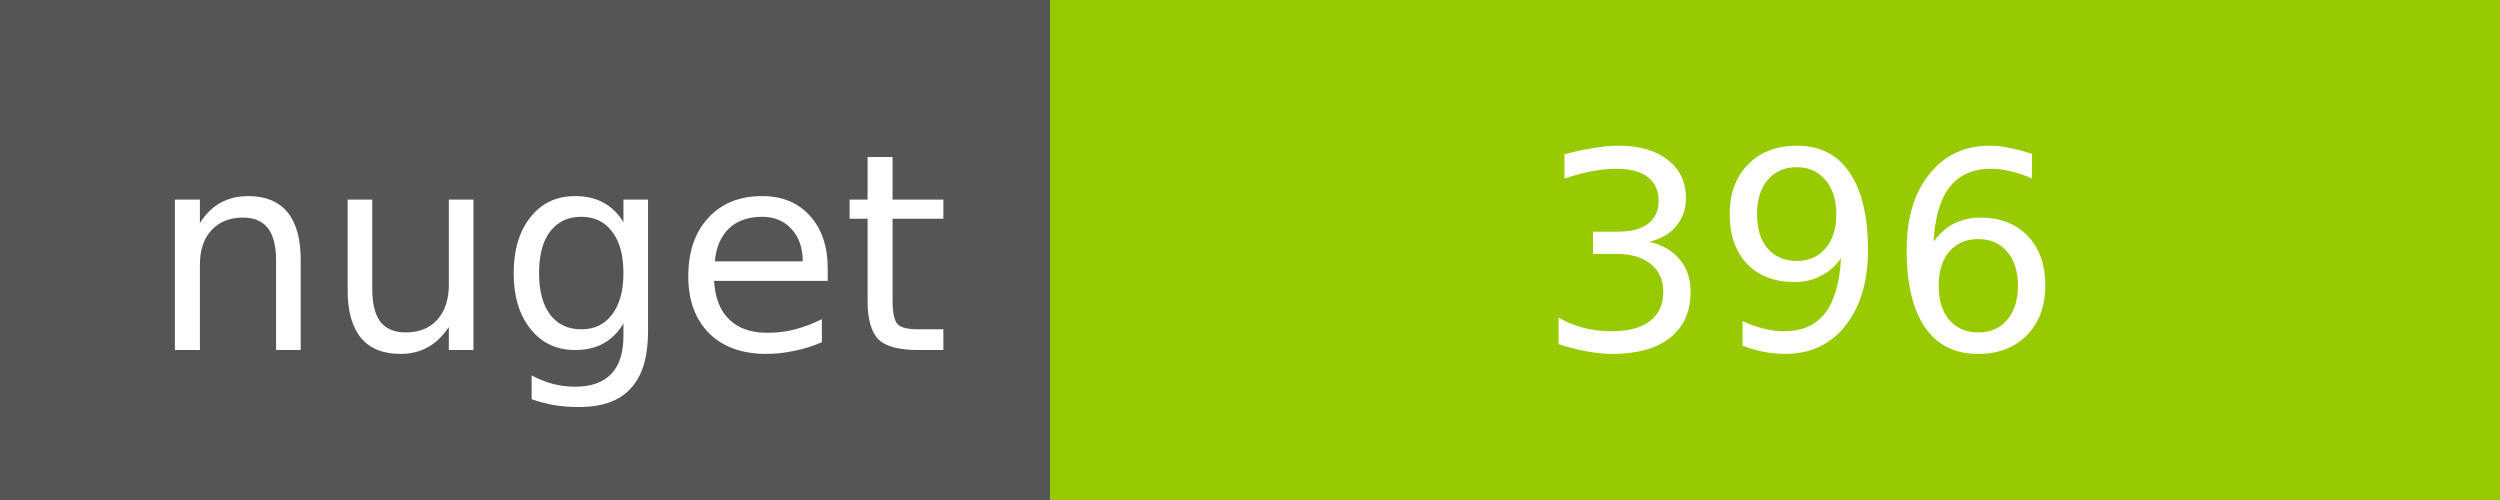
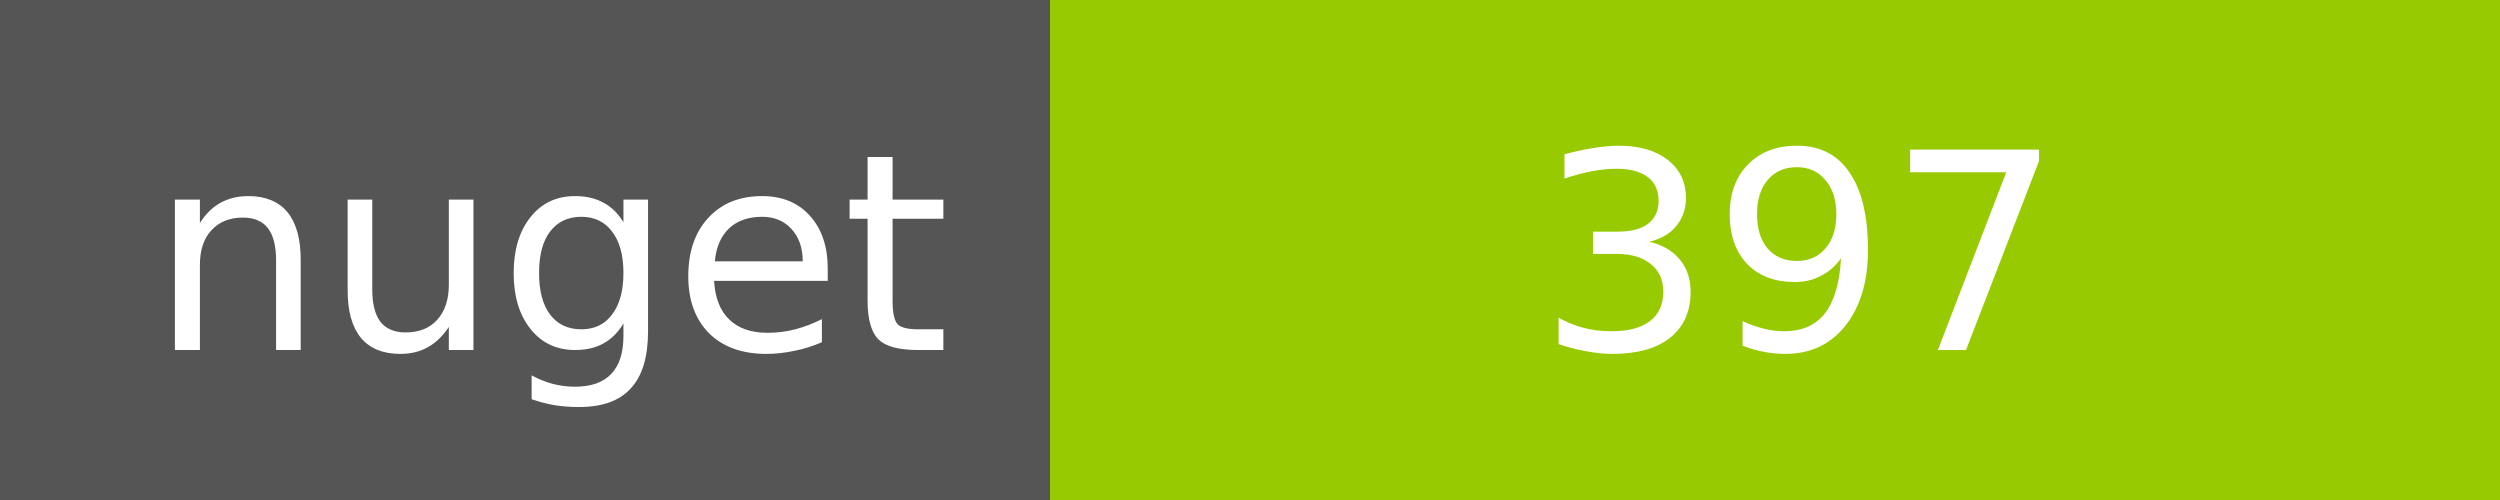
<svg xmlns="http://www.w3.org/2000/svg" width="100" height="20">
  <g shape-rendering="crispEdges">
    <path fill="#555" d="M0 0h42v20H0z" />
    <path fill="#97CA00" d="M42 0h58v20H42z" />
  </g>
  <g fill="#fff" text-anchor="middle" font-family="DejaVu Sans,Verdana,Geneva,sans-serif" font-size="11">
    <text x="22" y="14">nuget</text>
-     <text x="72" y="14">396</text>
+     <text x="72" y="14">397</text>
  </g>
</svg>
